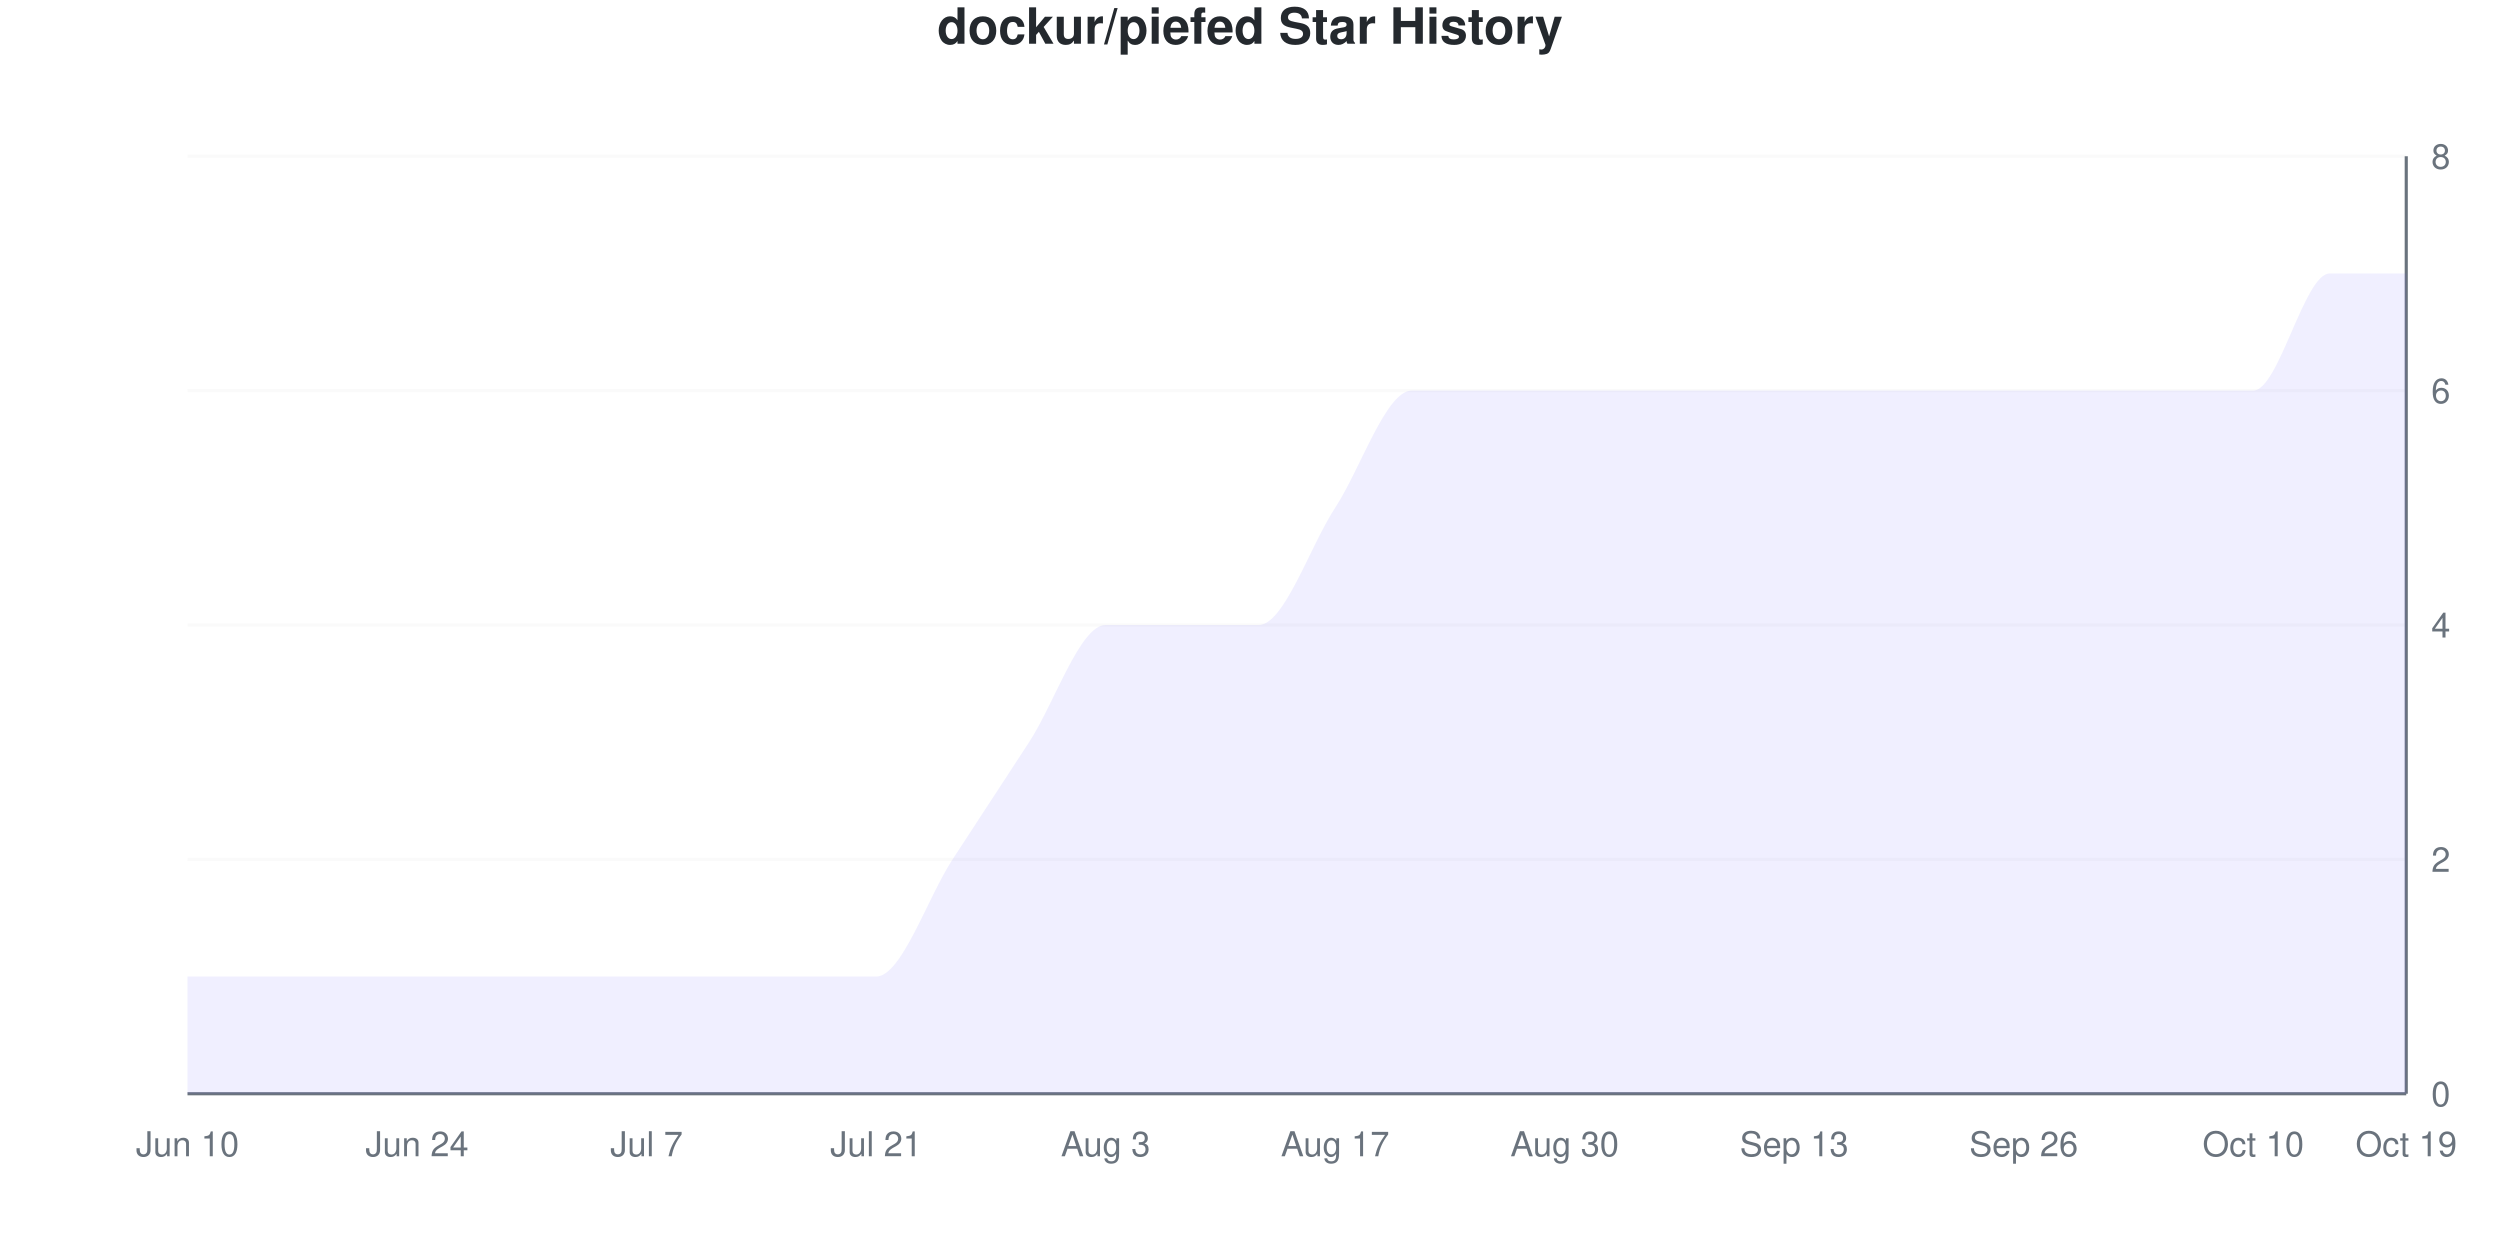
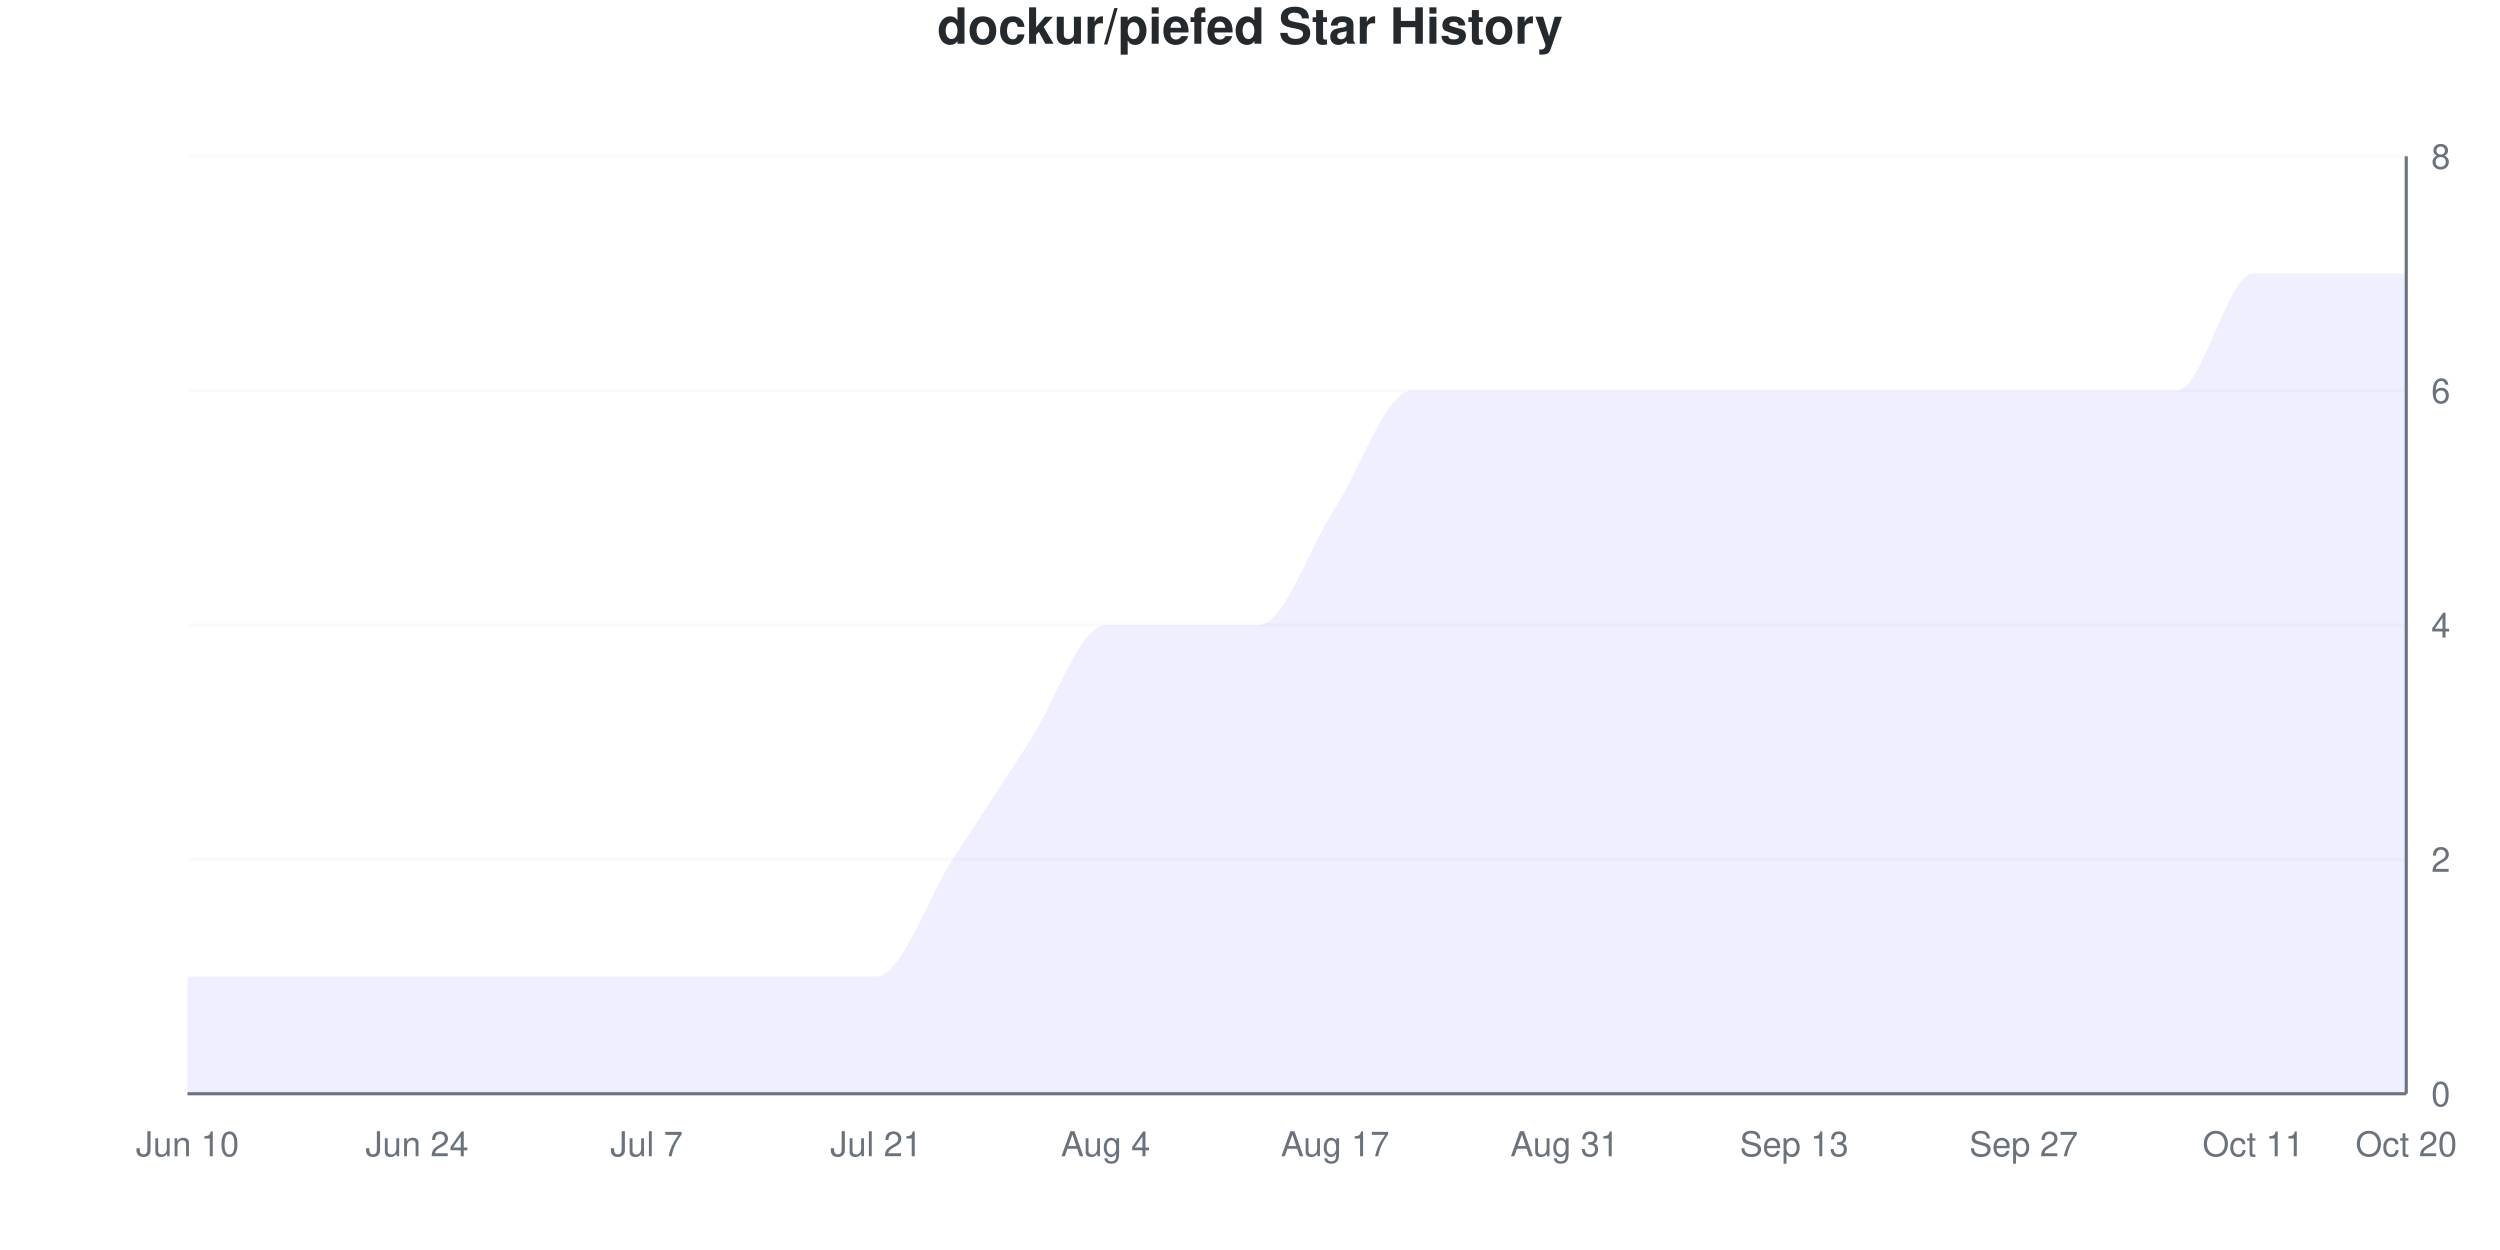
<svg xmlns="http://www.w3.org/2000/svg" viewBox="0 0 800 400" width="800" height="400">
  <style>
    @keyframes drawLine {
      to { stroke-dashoffset: 0; }
    }
    @keyframes fadeInPoint {
      from { opacity: 0; }
      to { opacity: 1; }
    }
    .data-line-0 {
      stroke-dasharray: 1304;
      stroke-dashoffset: 1304;
      animation: drawLine 2s ease-out forwards;
    }
    .data-point {
      opacity: 0;
      animation: fadeInPoint 0.5s ease-out forwards;
    }
    .chart-bg { fill: #fff; }
    .chart-text { fill: #24292e; }
    .chart-muted { fill: #6a737d; }
    .chart-grid { stroke: #eee; }
    .chart-axis { stroke: #6a737d; }
    @media (prefers-color-scheme: dark) {
      .chart-bg { fill: #0d1117; }
      .chart-text { fill: #e6edf3; }
      .chart-muted { fill: #8b949e; }
      .chart-grid { stroke: #21262d; }
      .chart-axis { stroke: #8b949e; }
    }
  </style>
  <rect width="800" height="400" class="chart-bg" />
  <text x="400" y="14" text-anchor="middle" class="chart-text" font-size="16" font-weight="bold" font-family="-apple-system, BlinkMacSystemFont, 'Segoe UI', Helvetica, Arial, sans-serif">dockur/piefed Star History</text>
  <g class="grid">
    <line x1="60" y1="350" x2="770" y2="350" class="chart-grid" stroke-opacity="0.3" />
    <text x="778" y="354" text-anchor="start" class="chart-muted" font-size="11" font-family="-apple-system, BlinkMacSystemFont, 'Segoe UI', Helvetica, Arial, sans-serif">0</text>
    <line x1="60" y1="275" x2="770" y2="275" class="chart-grid" stroke-opacity="0.3" />
    <text x="778" y="279" text-anchor="start" class="chart-muted" font-size="11" font-family="-apple-system, BlinkMacSystemFont, 'Segoe UI', Helvetica, Arial, sans-serif">2</text>
    <line x1="60" y1="200" x2="770" y2="200" class="chart-grid" stroke-opacity="0.3" />
    <text x="778" y="204" text-anchor="start" class="chart-muted" font-size="11" font-family="-apple-system, BlinkMacSystemFont, 'Segoe UI', Helvetica, Arial, sans-serif">4</text>
    <line x1="60" y1="125" x2="770" y2="125" class="chart-grid" stroke-opacity="0.3" />
    <text x="778" y="129" text-anchor="start" class="chart-muted" font-size="11" font-family="-apple-system, BlinkMacSystemFont, 'Segoe UI', Helvetica, Arial, sans-serif">6</text>
    <line x1="60" y1="50" x2="770" y2="50" class="chart-grid" stroke-opacity="0.3" />
    <text x="778" y="54" text-anchor="start" class="chart-muted" font-size="11" font-family="-apple-system, BlinkMacSystemFont, 'Segoe UI', Helvetica, Arial, sans-serif">8</text>
  </g>
  <g class="milestones">
    
  </g>
  <g class="x-axis">
    <text x="60" y="370" text-anchor="middle" class="chart-muted" font-size="11" font-family="-apple-system, BlinkMacSystemFont, 'Segoe UI', Helvetica, Arial, sans-serif">Jun 10</text>
    <text x="133.448" y="370" text-anchor="middle" class="chart-muted" font-size="11" font-family="-apple-system, BlinkMacSystemFont, 'Segoe UI', Helvetica, Arial, sans-serif">Jun 24</text>
    <text x="206.897" y="370" text-anchor="middle" class="chart-muted" font-size="11" font-family="-apple-system, BlinkMacSystemFont, 'Segoe UI', Helvetica, Arial, sans-serif">Jul 7</text>
    <text x="280.345" y="370" text-anchor="middle" class="chart-muted" font-size="11" font-family="-apple-system, BlinkMacSystemFont, 'Segoe UI', Helvetica, Arial, sans-serif">Jul 21</text>
-     <text x="353.793" y="370" text-anchor="middle" class="chart-muted" font-size="11" font-family="-apple-system, BlinkMacSystemFont, 'Segoe UI', Helvetica, Arial, sans-serif">Aug 3</text>
+     <text x="353.793" y="370" text-anchor="middle" class="chart-muted" font-size="11" font-family="-apple-system, BlinkMacSystemFont, 'Segoe UI', Helvetica, Arial, sans-serif">Aug 4</text>
    <text x="427.241" y="370" text-anchor="middle" class="chart-muted" font-size="11" font-family="-apple-system, BlinkMacSystemFont, 'Segoe UI', Helvetica, Arial, sans-serif">Aug 17</text>
-     <text x="500.69" y="370" text-anchor="middle" class="chart-muted" font-size="11" font-family="-apple-system, BlinkMacSystemFont, 'Segoe UI', Helvetica, Arial, sans-serif">Aug 30</text>
+     <text x="500.69" y="370" text-anchor="middle" class="chart-muted" font-size="11" font-family="-apple-system, BlinkMacSystemFont, 'Segoe UI', Helvetica, Arial, sans-serif">Aug 31</text>
    <text x="574.138" y="370" text-anchor="middle" class="chart-muted" font-size="11" font-family="-apple-system, BlinkMacSystemFont, 'Segoe UI', Helvetica, Arial, sans-serif">Sep 13</text>
-     <text x="647.586" y="370" text-anchor="middle" class="chart-muted" font-size="11" font-family="-apple-system, BlinkMacSystemFont, 'Segoe UI', Helvetica, Arial, sans-serif">Sep 26</text>
-     <text x="721.034" y="370" text-anchor="middle" class="chart-muted" font-size="11" font-family="-apple-system, BlinkMacSystemFont, 'Segoe UI', Helvetica, Arial, sans-serif">Oct 10</text>
-     <text x="770" y="370" text-anchor="middle" class="chart-muted" font-size="11" font-family="-apple-system, BlinkMacSystemFont, 'Segoe UI', Helvetica, Arial, sans-serif">Oct 19</text>
+     <text x="647.586" y="370" text-anchor="middle" class="chart-muted" font-size="11" font-family="-apple-system, BlinkMacSystemFont, 'Segoe UI', Helvetica, Arial, sans-serif">Sep 27</text>
+     <text x="721.034" y="370" text-anchor="middle" class="chart-muted" font-size="11" font-family="-apple-system, BlinkMacSystemFont, 'Segoe UI', Helvetica, Arial, sans-serif">Oct 11</text>
+     <text x="770" y="370" text-anchor="middle" class="chart-muted" font-size="11" font-family="-apple-system, BlinkMacSystemFont, 'Segoe UI', Helvetica, Arial, sans-serif">Oct 20</text>
  </g>
  <line x1="770" y1="50" x2="770" y2="350" class="chart-axis" stroke-width="1" />
  <line x1="60" y1="350" x2="770" y2="350" class="chart-axis" stroke-width="1" />
-   <path d="M60,350 L60,312.5 C68.161,312.5 76.322,312.5 84.483,312.5 C92.644,312.5 100.805,312.5 108.966,312.5 C117.126,312.5 125.287,312.5 133.448,312.5 C141.609,312.5 149.77,312.5 157.931,312.5 C166.092,312.5 174.253,312.5 182.414,312.5 C190.575,312.5 198.736,312.5 206.897,312.5 C215.057,312.5 223.218,312.5 231.379,312.5 C239.54,312.5 247.701,312.5 255.862,312.5 C264.023,312.5 272.184,312.5 280.345,312.5 C288.506,312.5 296.667,287.5 304.828,275 C312.989,262.5 321.149,250 329.31,237.5 C337.471,225 345.632,200 353.793,200 C361.954,200 370.115,200 378.276,200 C386.437,200 394.598,200 402.759,200 C410.92,200 419.08,175 427.241,162.5 C435.402,150 443.563,125 451.724,125 C459.885,125 468.046,125 476.207,125 C484.368,125 492.529,125 500.69,125 C508.851,125 517.011,125 525.172,125 C533.333,125 541.494,125 549.655,125 C557.816,125 565.977,125 574.138,125 C582.299,125 590.46,125 598.621,125 C606.782,125 614.943,125 623.103,125 C631.264,125 639.425,125 647.586,125 C655.747,125 663.908,125 672.069,125 C680.23,125 688.391,125 696.552,125 C704.713,125 712.874,125 721.034,125 C729.195,125 737.356,87.5 745.517,87.5 C753.678,87.5 761.839,87.5 770,87.5 L770,350 L60,350 Z" fill="#6b63ff" fill-opacity="0.1" />
-   <path d="M60,350 L60,312.5 C68.161,312.5 76.322,312.5 84.483,312.5 C92.644,312.5 100.805,312.5 108.966,312.5 C117.126,312.5 125.287,312.5 133.448,312.5 C141.609,312.5 149.77,312.5 157.931,312.5 C166.092,312.5 174.253,312.5 182.414,312.5 C190.575,312.5 198.736,312.5 206.897,312.5 C215.057,312.5 223.218,312.5 231.379,312.5 C239.54,312.5 247.701,312.5 255.862,312.5 C264.023,312.5 272.184,312.5 280.345,312.5 C288.506,312.5 296.667,287.5 304.828,275 C312.989,262.5 321.149,250 329.31,237.5 C337.471,225 345.632,200 353.793,200 C361.954,200 370.115,200 378.276,200 C386.437,200 394.598,200 402.759,200 C410.92,200 419.08,175 427.241,162.5 C435.402,150 443.563,125 451.724,125 C459.885,125 468.046,125 476.207,125 C484.368,125 492.529,125 500.69,125 C508.851,125 517.011,125 525.172,125 C533.333,125 541.494,125 549.655,125 C557.816,125 565.977,125 574.138,125 C582.299,125 590.46,125 598.621,125 C606.782,125 614.943,125 623.103,125 C631.264,125 639.425,125 647.586,125 C655.747,125 663.908,125 672.069,125 C680.23,125 688.391,125 696.552,125 C704.713,125 712.874,125 721.034,125 C729.195,125 737.356,87.5 745.517,87.5 C753.678,87.5 761.839,87.5 770,87.5" fill="none" stroke="#6b63ff" stroke-width="2.5" class="data-line-0" />
+   <path d="M60,350 L60,312.5 C68.161,312.5 76.322,312.5 84.483,312.5 C92.644,312.5 100.805,312.5 108.966,312.5 C117.126,312.5 125.287,312.5 133.448,312.5 C141.609,312.5 149.77,312.5 157.931,312.5 C166.092,312.5 174.253,312.5 182.414,312.5 C190.575,312.5 198.736,312.5 206.897,312.5 C215.057,312.5 223.218,312.5 231.379,312.5 C239.54,312.5 247.701,312.5 255.862,312.5 C264.023,312.5 272.184,312.5 280.345,312.5 C288.506,312.5 296.667,287.5 304.828,275 C312.989,262.5 321.149,250 329.31,237.5 C337.471,225 345.632,200 353.793,200 C361.954,200 370.115,200 378.276,200 C386.437,200 394.598,200 402.759,200 C410.92,200 419.08,175 427.241,162.5 C435.402,150 443.563,125 451.724,125 C459.885,125 468.046,125 476.207,125 C484.368,125 492.529,125 500.69,125 C508.851,125 517.011,125 525.172,125 C533.333,125 541.494,125 549.655,125 C557.816,125 565.977,125 574.138,125 C582.299,125 590.46,125 598.621,125 C606.782,125 614.943,125 623.103,125 C631.264,125 639.425,125 647.586,125 C655.747,125 663.908,125 672.069,125 C680.23,125 688.391,125 696.552,125 C704.713,125 712.874,87.5 721.034,87.5 C729.195,87.5 737.356,87.5 745.517,87.5 C753.678,87.5 761.839,87.5 770,87.5 L770,350 L60,350 Z" fill="#6b63ff" fill-opacity="0.1" />
+   <path d="M60,350 L60,312.5 C68.161,312.5 76.322,312.5 84.483,312.5 C92.644,312.5 100.805,312.5 108.966,312.5 C117.126,312.5 125.287,312.5 133.448,312.5 C141.609,312.5 149.77,312.5 157.931,312.5 C166.092,312.5 174.253,312.5 182.414,312.5 C190.575,312.5 198.736,312.5 206.897,312.5 C215.057,312.5 223.218,312.5 231.379,312.5 C239.54,312.5 247.701,312.5 255.862,312.5 C264.023,312.5 272.184,312.5 280.345,312.5 C288.506,312.5 296.667,287.5 304.828,275 C312.989,262.5 321.149,250 329.31,237.5 C337.471,225 345.632,200 353.793,200 C361.954,200 370.115,200 378.276,200 C386.437,200 394.598,200 402.759,200 C410.92,200 419.08,175 427.241,162.5 C435.402,150 443.563,125 451.724,125 C459.885,125 468.046,125 476.207,125 C484.368,125 492.529,125 500.69,125 C508.851,125 517.011,125 525.172,125 C533.333,125 541.494,125 549.655,125 C557.816,125 565.977,125 574.138,125 C582.299,125 590.46,125 598.621,125 C606.782,125 614.943,125 623.103,125 C631.264,125 639.425,125 647.586,125 C655.747,125 663.908,125 672.069,125 C680.23,125 688.391,125 696.552,125 C704.713,125 712.874,87.5 721.034,87.5 C729.195,87.5 737.356,87.5 745.517,87.5 C753.678,87.5 761.839,87.5 770,87.5" fill="none" stroke="#6b63ff" stroke-width="2.5" class="data-line-0" />
  <g class="points">
    <circle cx="60" cy="312.5" r="4" fill="#6b63ff" class="data-point" style="animation-delay: 1.50s" />
    <circle cx="84.483" cy="312.5" r="4" fill="#6b63ff" class="data-point" style="animation-delay: 1.55s" />
    <circle cx="108.966" cy="312.5" r="4" fill="#6b63ff" class="data-point" style="animation-delay: 1.60s" />
    <circle cx="133.448" cy="312.5" r="4" fill="#6b63ff" class="data-point" style="animation-delay: 1.65s" />
    <circle cx="157.931" cy="312.5" r="4" fill="#6b63ff" class="data-point" style="animation-delay: 1.70s" />
    <circle cx="182.414" cy="312.5" r="4" fill="#6b63ff" class="data-point" style="animation-delay: 1.75s" />
    <circle cx="206.897" cy="312.5" r="4" fill="#6b63ff" class="data-point" style="animation-delay: 1.80s" />
    <circle cx="231.379" cy="312.5" r="4" fill="#6b63ff" class="data-point" style="animation-delay: 1.85s" />
    <circle cx="255.862" cy="312.5" r="4" fill="#6b63ff" class="data-point" style="animation-delay: 1.90s" />
    <circle cx="280.345" cy="312.5" r="4" fill="#6b63ff" class="data-point" style="animation-delay: 1.95s" />
    <circle cx="304.828" cy="275" r="4" fill="#6b63ff" class="data-point" style="animation-delay: 2.00s" />
    <circle cx="329.31" cy="237.5" r="4" fill="#6b63ff" class="data-point" style="animation-delay: 2.05s" />
    <circle cx="353.793" cy="200" r="4" fill="#6b63ff" class="data-point" style="animation-delay: 2.10s" />
    <circle cx="378.276" cy="200" r="4" fill="#6b63ff" class="data-point" style="animation-delay: 2.15s" />
    <circle cx="402.759" cy="200" r="4" fill="#6b63ff" class="data-point" style="animation-delay: 2.20s" />
    <circle cx="427.241" cy="162.5" r="4" fill="#6b63ff" class="data-point" style="animation-delay: 2.25s" />
    <circle cx="451.724" cy="125" r="4" fill="#6b63ff" class="data-point" style="animation-delay: 2.30s" />
    <circle cx="476.207" cy="125" r="4" fill="#6b63ff" class="data-point" style="animation-delay: 2.35s" />
    <circle cx="500.69" cy="125" r="4" fill="#6b63ff" class="data-point" style="animation-delay: 2.40s" />
    <circle cx="525.172" cy="125" r="4" fill="#6b63ff" class="data-point" style="animation-delay: 2.45s" />
    <circle cx="549.655" cy="125" r="4" fill="#6b63ff" class="data-point" style="animation-delay: 2.50s" />
    <circle cx="574.138" cy="125" r="4" fill="#6b63ff" class="data-point" style="animation-delay: 2.55s" />
    <circle cx="598.621" cy="125" r="4" fill="#6b63ff" class="data-point" style="animation-delay: 2.60s" />
    <circle cx="623.103" cy="125" r="4" fill="#6b63ff" class="data-point" style="animation-delay: 2.65s" />
    <circle cx="647.586" cy="125" r="4" fill="#6b63ff" class="data-point" style="animation-delay: 2.70s" />
    <circle cx="672.069" cy="125" r="4" fill="#6b63ff" class="data-point" style="animation-delay: 2.75s" />
    <circle cx="696.552" cy="125" r="4" fill="#6b63ff" class="data-point" style="animation-delay: 2.80s" />
-     <circle cx="721.034" cy="125" r="4" fill="#6b63ff" class="data-point" style="animation-delay: 2.85s" />
+     <circle cx="721.034" cy="87.5" r="4" fill="#6b63ff" class="data-point" style="animation-delay: 2.85s" />
    <circle cx="745.517" cy="87.5" r="4" fill="#6b63ff" class="data-point" style="animation-delay: 2.90s" />
    <circle cx="770" cy="87.5" r="4" fill="#6b63ff" class="data-point" style="animation-delay: 2.95s" />
  </g>
</svg>
